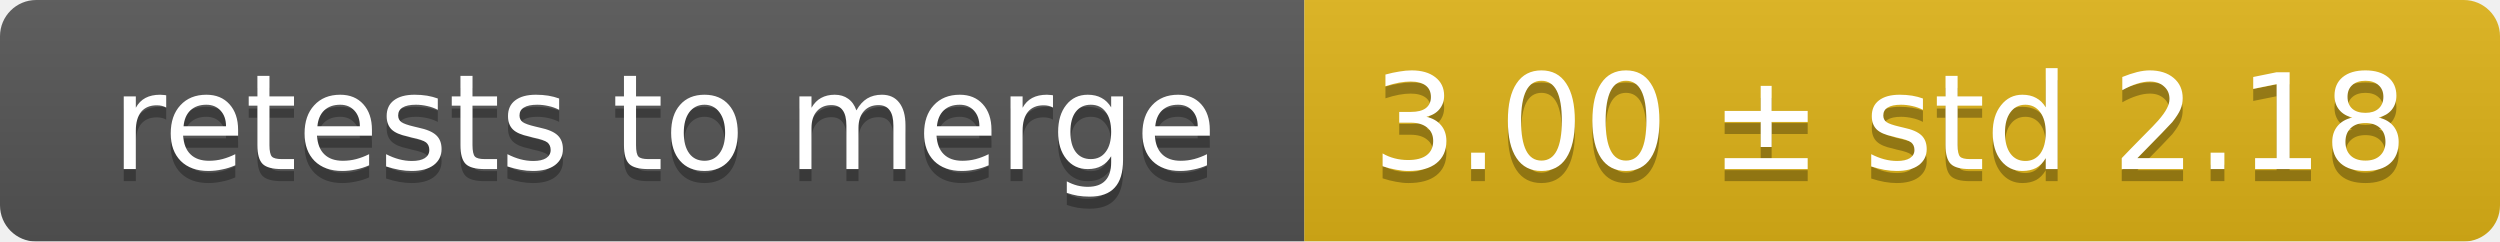
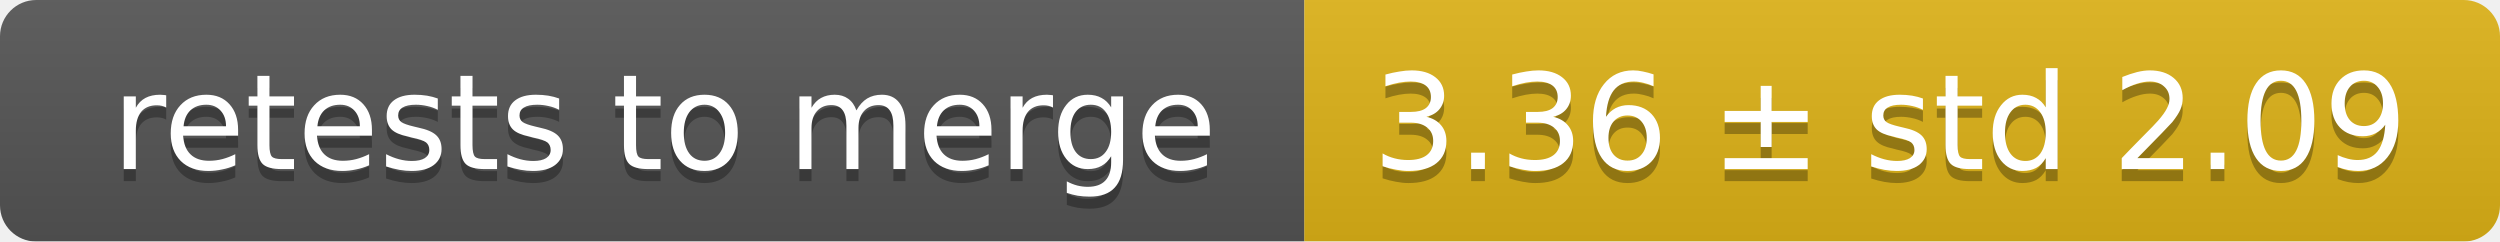
<svg xmlns="http://www.w3.org/2000/svg" width="207" height="20">
  <linearGradient id="smooth" x2="0" y2="100%">
    <stop offset="0" stop-color="#bbb" stop-opacity=".1" />
    <stop offset="1" stop-opacity=".1" />
  </linearGradient>
  <mask id="round">
    <rect width="207" height="20" rx="3" fill="#fff" />
  </mask>
  <g mask="url(#round)">
    <rect width="108" height="20" fill="#555" />
    <rect x="108" width="99" height="20" fill="#dfb317" />
    <rect width="207" height="20" fill="url(#smooth)" />
  </g>
  <g fill="#fff" text-anchor="middle" font-family="DejaVu Sans,Verdana,Geneva,sans-serif" font-size="11">
    <text x="55" y="15" fill="#010101" fill-opacity=".3">retests to merge</text>
    <text x="55" y="14">retests to merge</text>
-     <text x="156.5" y="15" fill="#010101" fill-opacity=".3">3.00 ± std 2.18</text>
-     <text x="156.5" y="14">3.00 ± std 2.18</text>
+     <text x="156.5" y="15" fill="#010101" fill-opacity=".3">3.36 ± std 2.09</text>
+     <text x="156.5" y="14">3.36 ± std 2.09</text>
  </g>
</svg>
